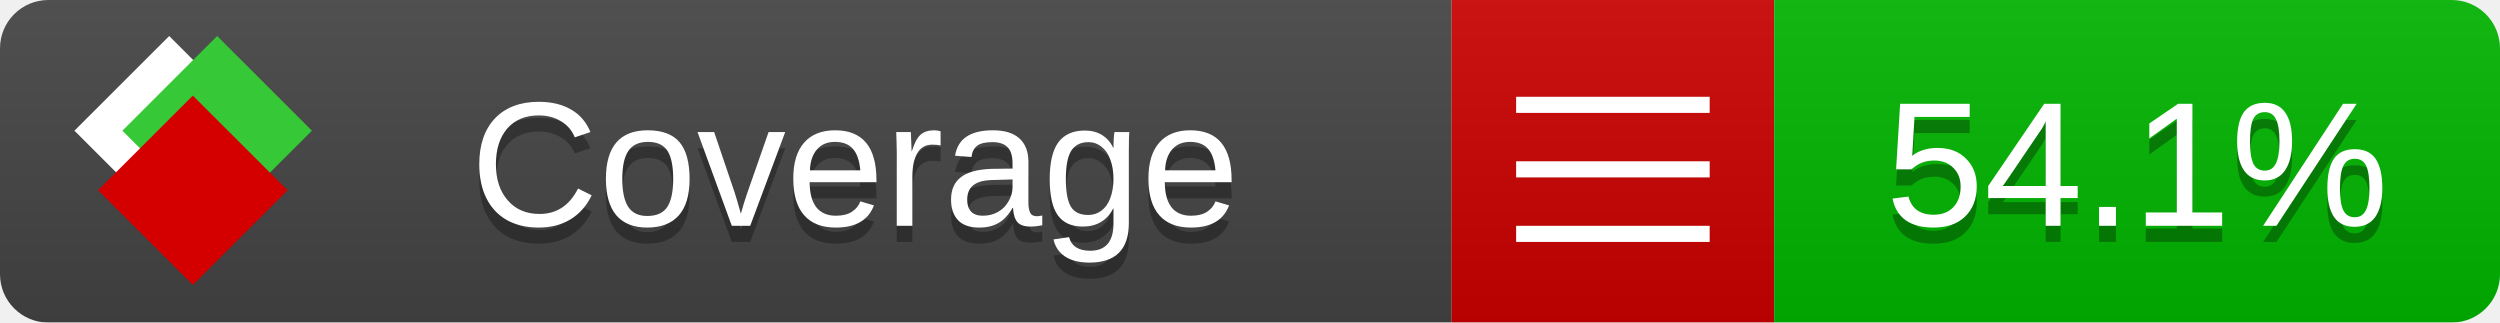
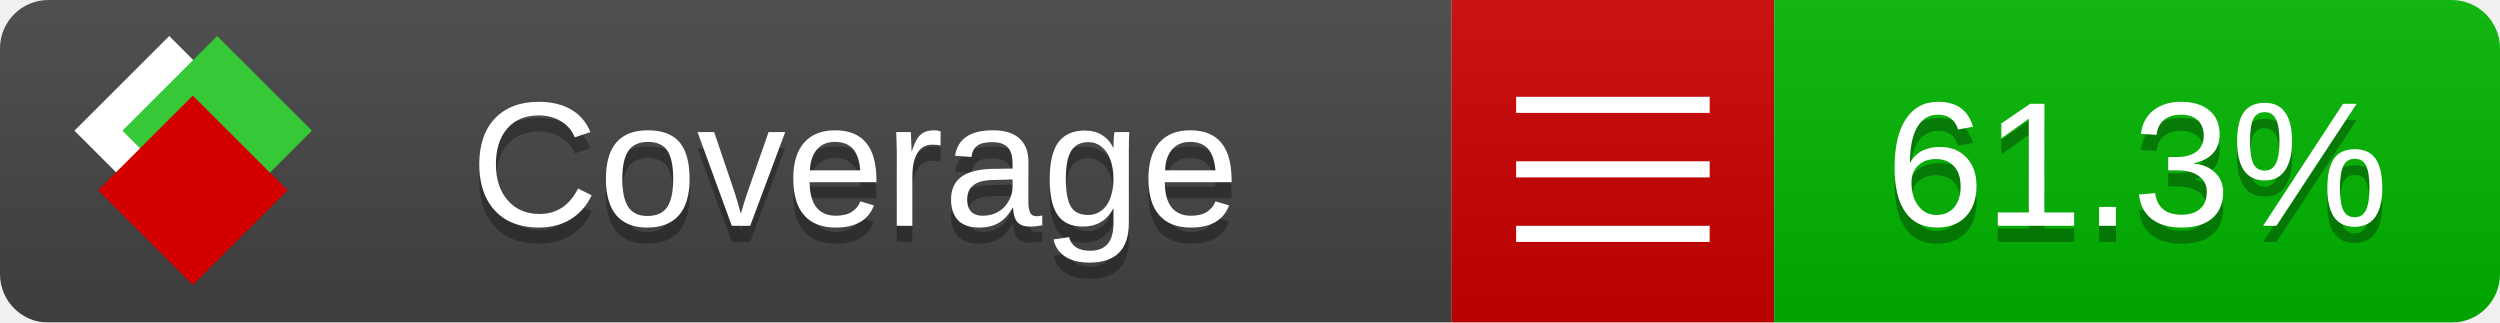
<svg xmlns="http://www.w3.org/2000/svg" xmlns:xlink="http://www.w3.org/1999/xlink" width="155" height="20">
  <style type="text/css">
          
            @keyframes fade1 {
                0% { visibility: visible; opacity: 1; }
               27% { visibility: visible; opacity: 1; }
               33% { visibility: hidden; opacity: 0; }
               60% { visibility: hidden; opacity: 0; }
               66% { visibility: hidden; opacity: 0; }
               93% { visibility: hidden; opacity: 0; }
              100% { visibility: visible; opacity: 1; }
            }
            @keyframes fade2 {
                0% { visibility: hidden; opacity: 0; }
               27% { visibility: hidden; opacity: 0; }
               33% { visibility: visible; opacity: 1; }
               60% { visibility: visible; opacity: 1; }
               66% { visibility: hidden; opacity: 0; }
               93% { visibility: hidden; opacity: 0; }
              100% { visibility: hidden; opacity: 0; }
            }
            @keyframes fade3 {
                0% { visibility: hidden; opacity: 0; }
               27% { visibility: hidden; opacity: 0; }
               33% { visibility: hidden; opacity: 0; }
               60% { visibility: hidden; opacity: 0; }
               66% { visibility: visible; opacity: 1; }
               93% { visibility: visible; opacity: 1; }
              100% { visibility: hidden; opacity: 0; }
            }
            .linecoverage {
                animation-duration: 15s;
                animation-name: fade1;
                animation-iteration-count: infinite;
            }
            .branchcoverage {
                animation-duration: 15s;
                animation-name: fade2;
                animation-iteration-count: infinite;
            }
            .methodcoverage {
                animation-duration: 15s;
                animation-name: fade3;
                animation-iteration-count: infinite;
            }
          
    </style>
  <defs>
    <linearGradient id="gradient" x2="0" y2="100%">
      <stop offset="0" stop-color="#bbb" stop-opacity=".1" />
      <stop offset="1" stop-opacity=".1" />
    </linearGradient>
    <linearGradient id="c">
      <stop offset="0" stop-color="#d40000" />
      <stop offset="1" stop-color="#ff2a2a" />
    </linearGradient>
    <linearGradient id="a">
      <stop offset="0" stop-color="#e0e0de" />
      <stop offset="1" stop-color="#fff" />
    </linearGradient>
    <linearGradient id="b">
      <stop offset="0" stop-color="#37c837" />
      <stop offset="1" stop-color="#217821" />
    </linearGradient>
    <linearGradient xlink:href="#a" id="e" x1="106.44" x2="69.96" y1="-11.96" y2="-46.84" gradientTransform="matrix(-.8426 -.00045 -.00045 -.8426 -94.27 -75.82)" gradientUnits="userSpaceOnUse" />
    <linearGradient xlink:href="#b" id="f" x1="56.19" x2="77.97" y1="-23.45" y2="10.62" gradientTransform="matrix(.8426 .00045 .00045 .8426 94.27 75.82)" gradientUnits="userSpaceOnUse" />
    <linearGradient xlink:href="#c" id="g" x1="79.98" x2="132.9" y1="10.79" y2="10.79" gradientTransform="matrix(.8426 .00045 .00045 .8426 94.27 75.82)" gradientUnits="userSpaceOnUse" />
    <mask id="mask">
      <rect width="155" height="20" rx="3" fill="#fff" />
    </mask>
    <g id="icon" transform="matrix(.04486 0 0 .04481 -.48 -.63)">
      <rect width="52.92" height="52.92" x="-109.72" y="-27.13" fill="url(#e)" transform="rotate(-135)" />
      <rect width="52.92" height="52.92" x="70.19" y="-39.18" fill="url(#f)" transform="rotate(45)" />
      <rect width="52.92" height="52.92" x="80.05" y="-15.74" fill="url(#g)" transform="rotate(45)" />
    </g>
  </defs>
  <g mask="url(#mask)">
    <rect x="0" y="0" width="90" height="20" fill="#444" />
    <rect x="90" y="0" width="20" height="20" fill="#c00" />
    <rect x="110" y="0" width="45" height="20" fill="#00B600" />
    <rect x="0" y="0" width="155" height="20" fill="url(#gradient)" />
  </g>
  <g>
    <path class="" stroke="#fff" d="M94 6.5 h12 M94 10.5 h12 M94 14.5 h12" />
  </g>
  <g fill="#fff" text-anchor="middle" font-family="Verdana,Arial,Geneva,sans-serif" font-size="11">
    <a xlink:href="https://github.com/danielpalme/ReportGenerator" target="_top">
      <use xlink:href="#icon" transform="translate(3,1) scale(3.5)" />
    </a>
    <text x="53" y="15" fill="#010101" fill-opacity=".3">Coverage</text>
    <text x="53" y="14" fill="#fff">Coverage</text>
-     <text class="" x="132.5" y="15" fill="#010101" fill-opacity=".3">54.1%</text>
-     <text class="" x="132.5" y="14">54.1%</text>
+     <text class="" x="132.5" y="15" fill="#010101" fill-opacity=".3">61.3%</text>
+     <text class="" x="132.5" y="14">61.3%</text>
  </g>
  <g>
    <rect class="" x="90" y="0" width="65" height="20" fill-opacity="0" />
  </g>
</svg>
